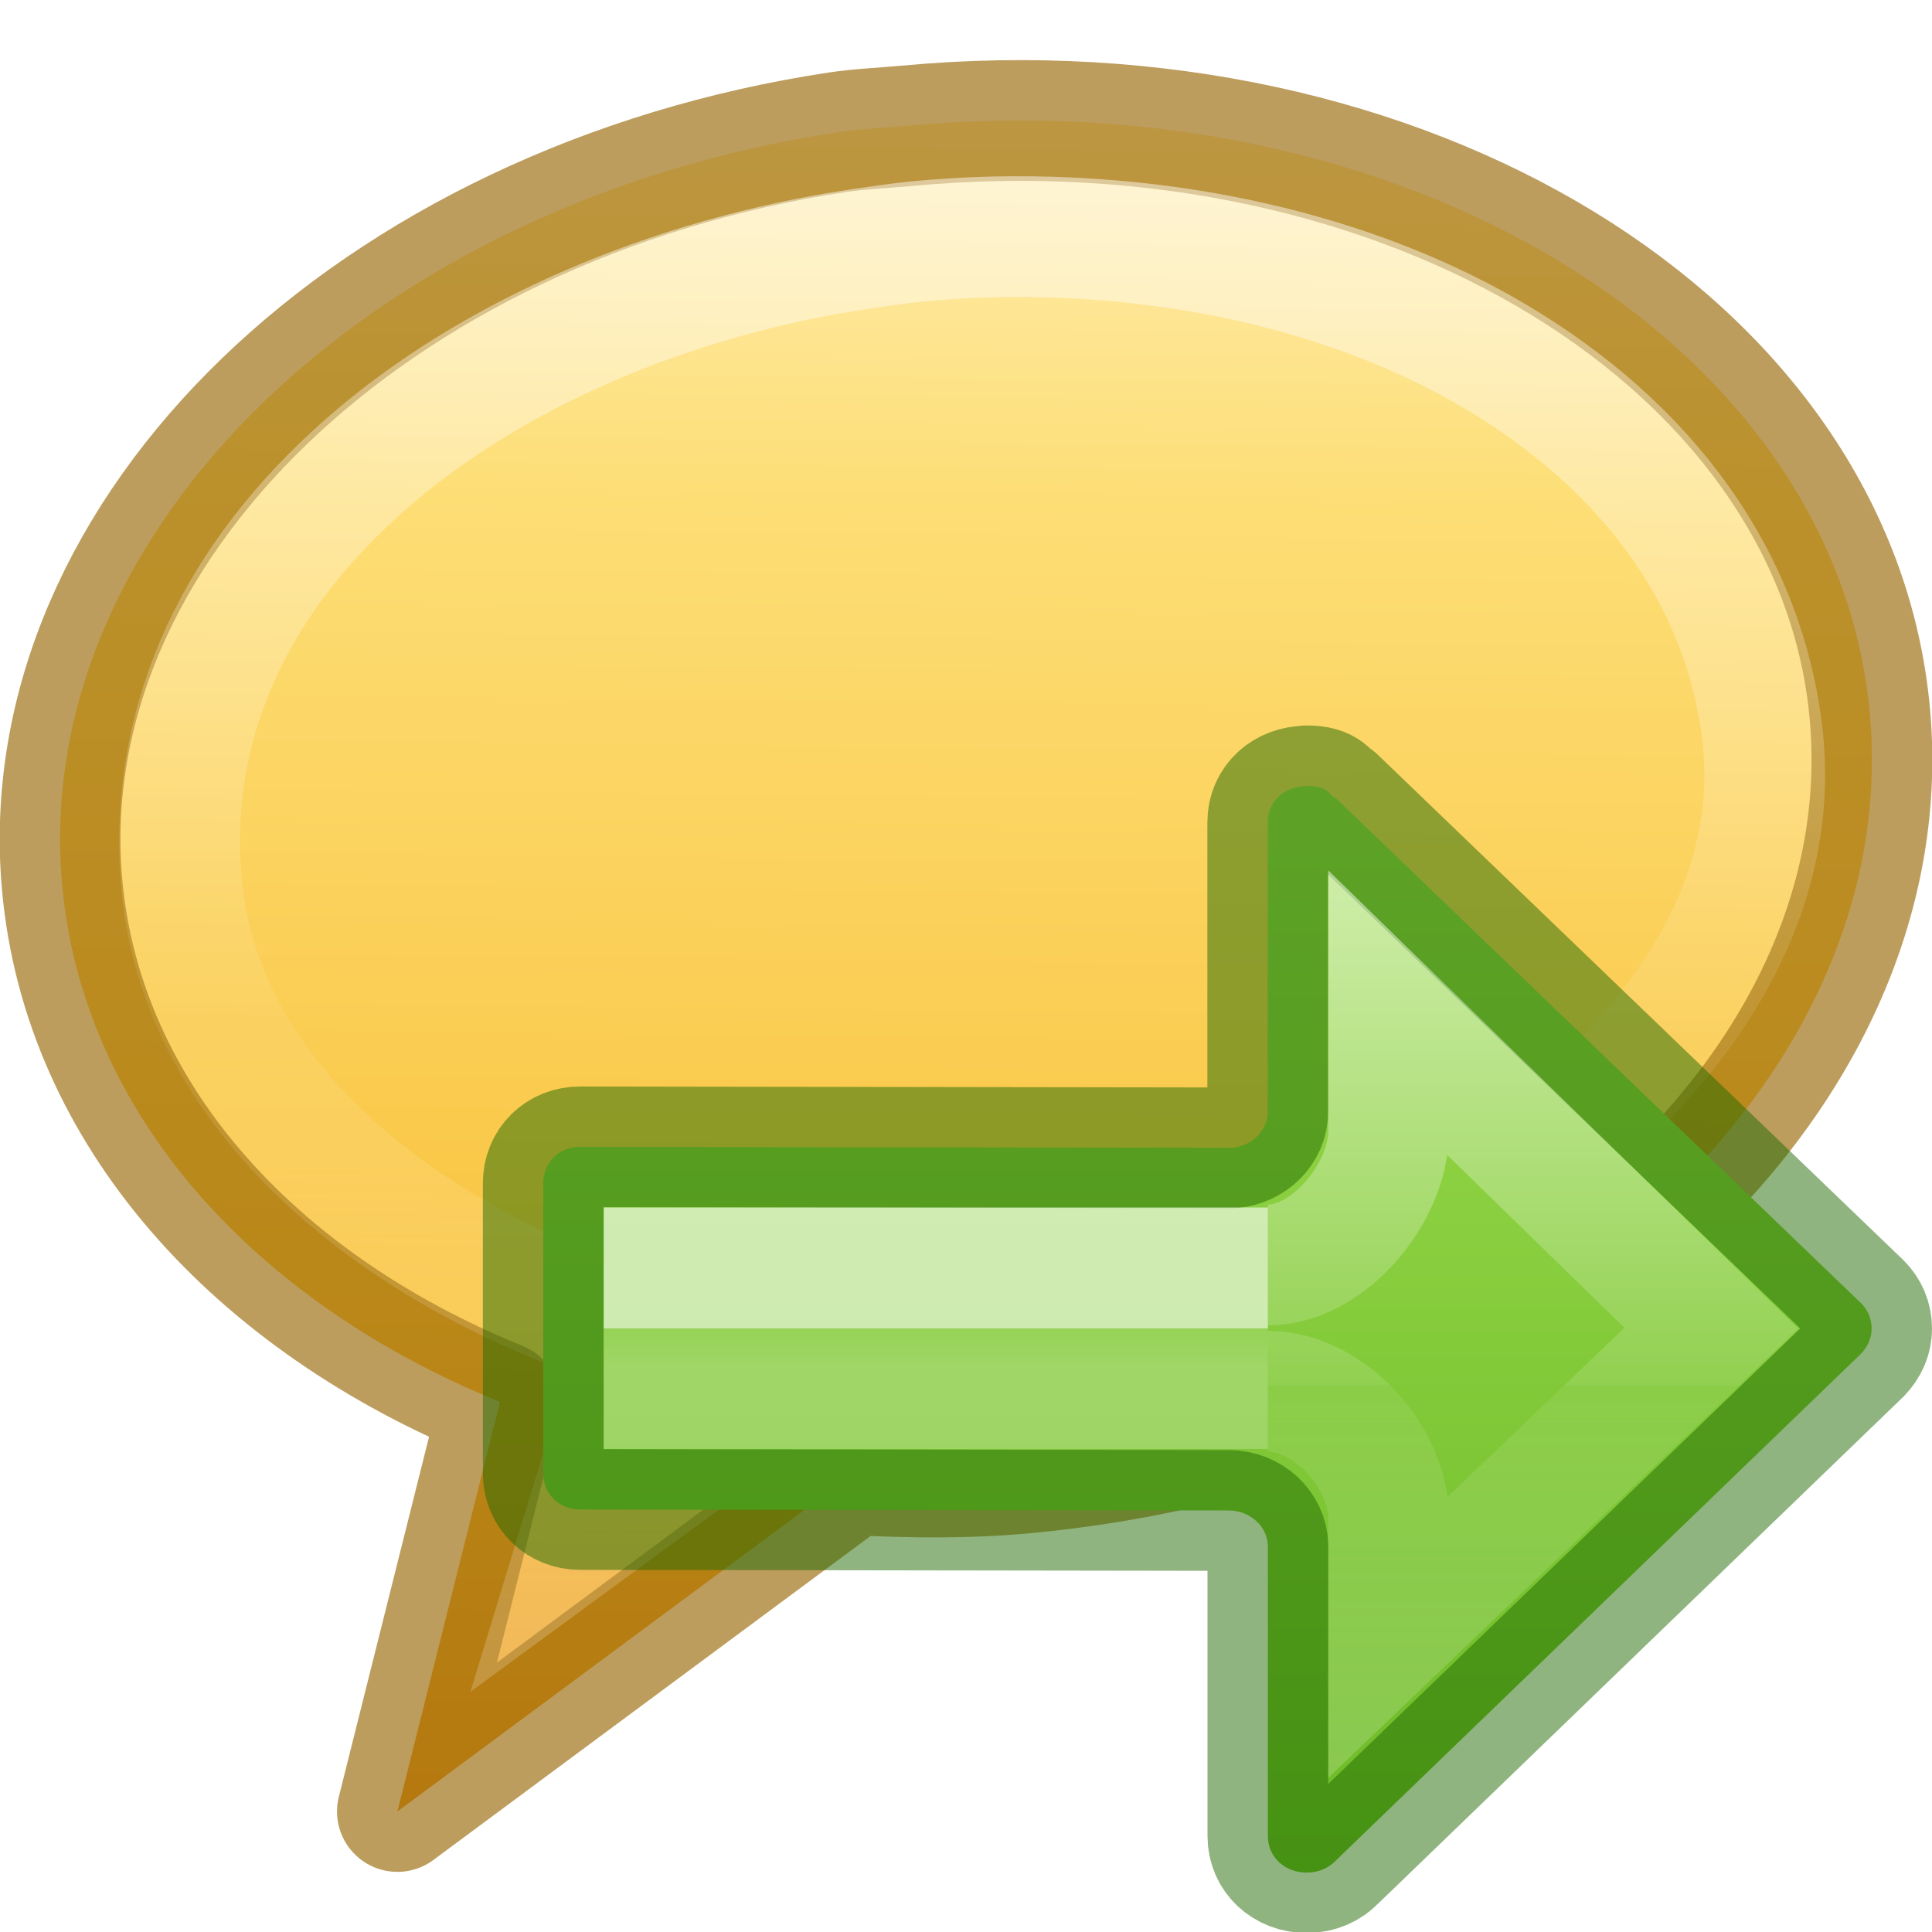
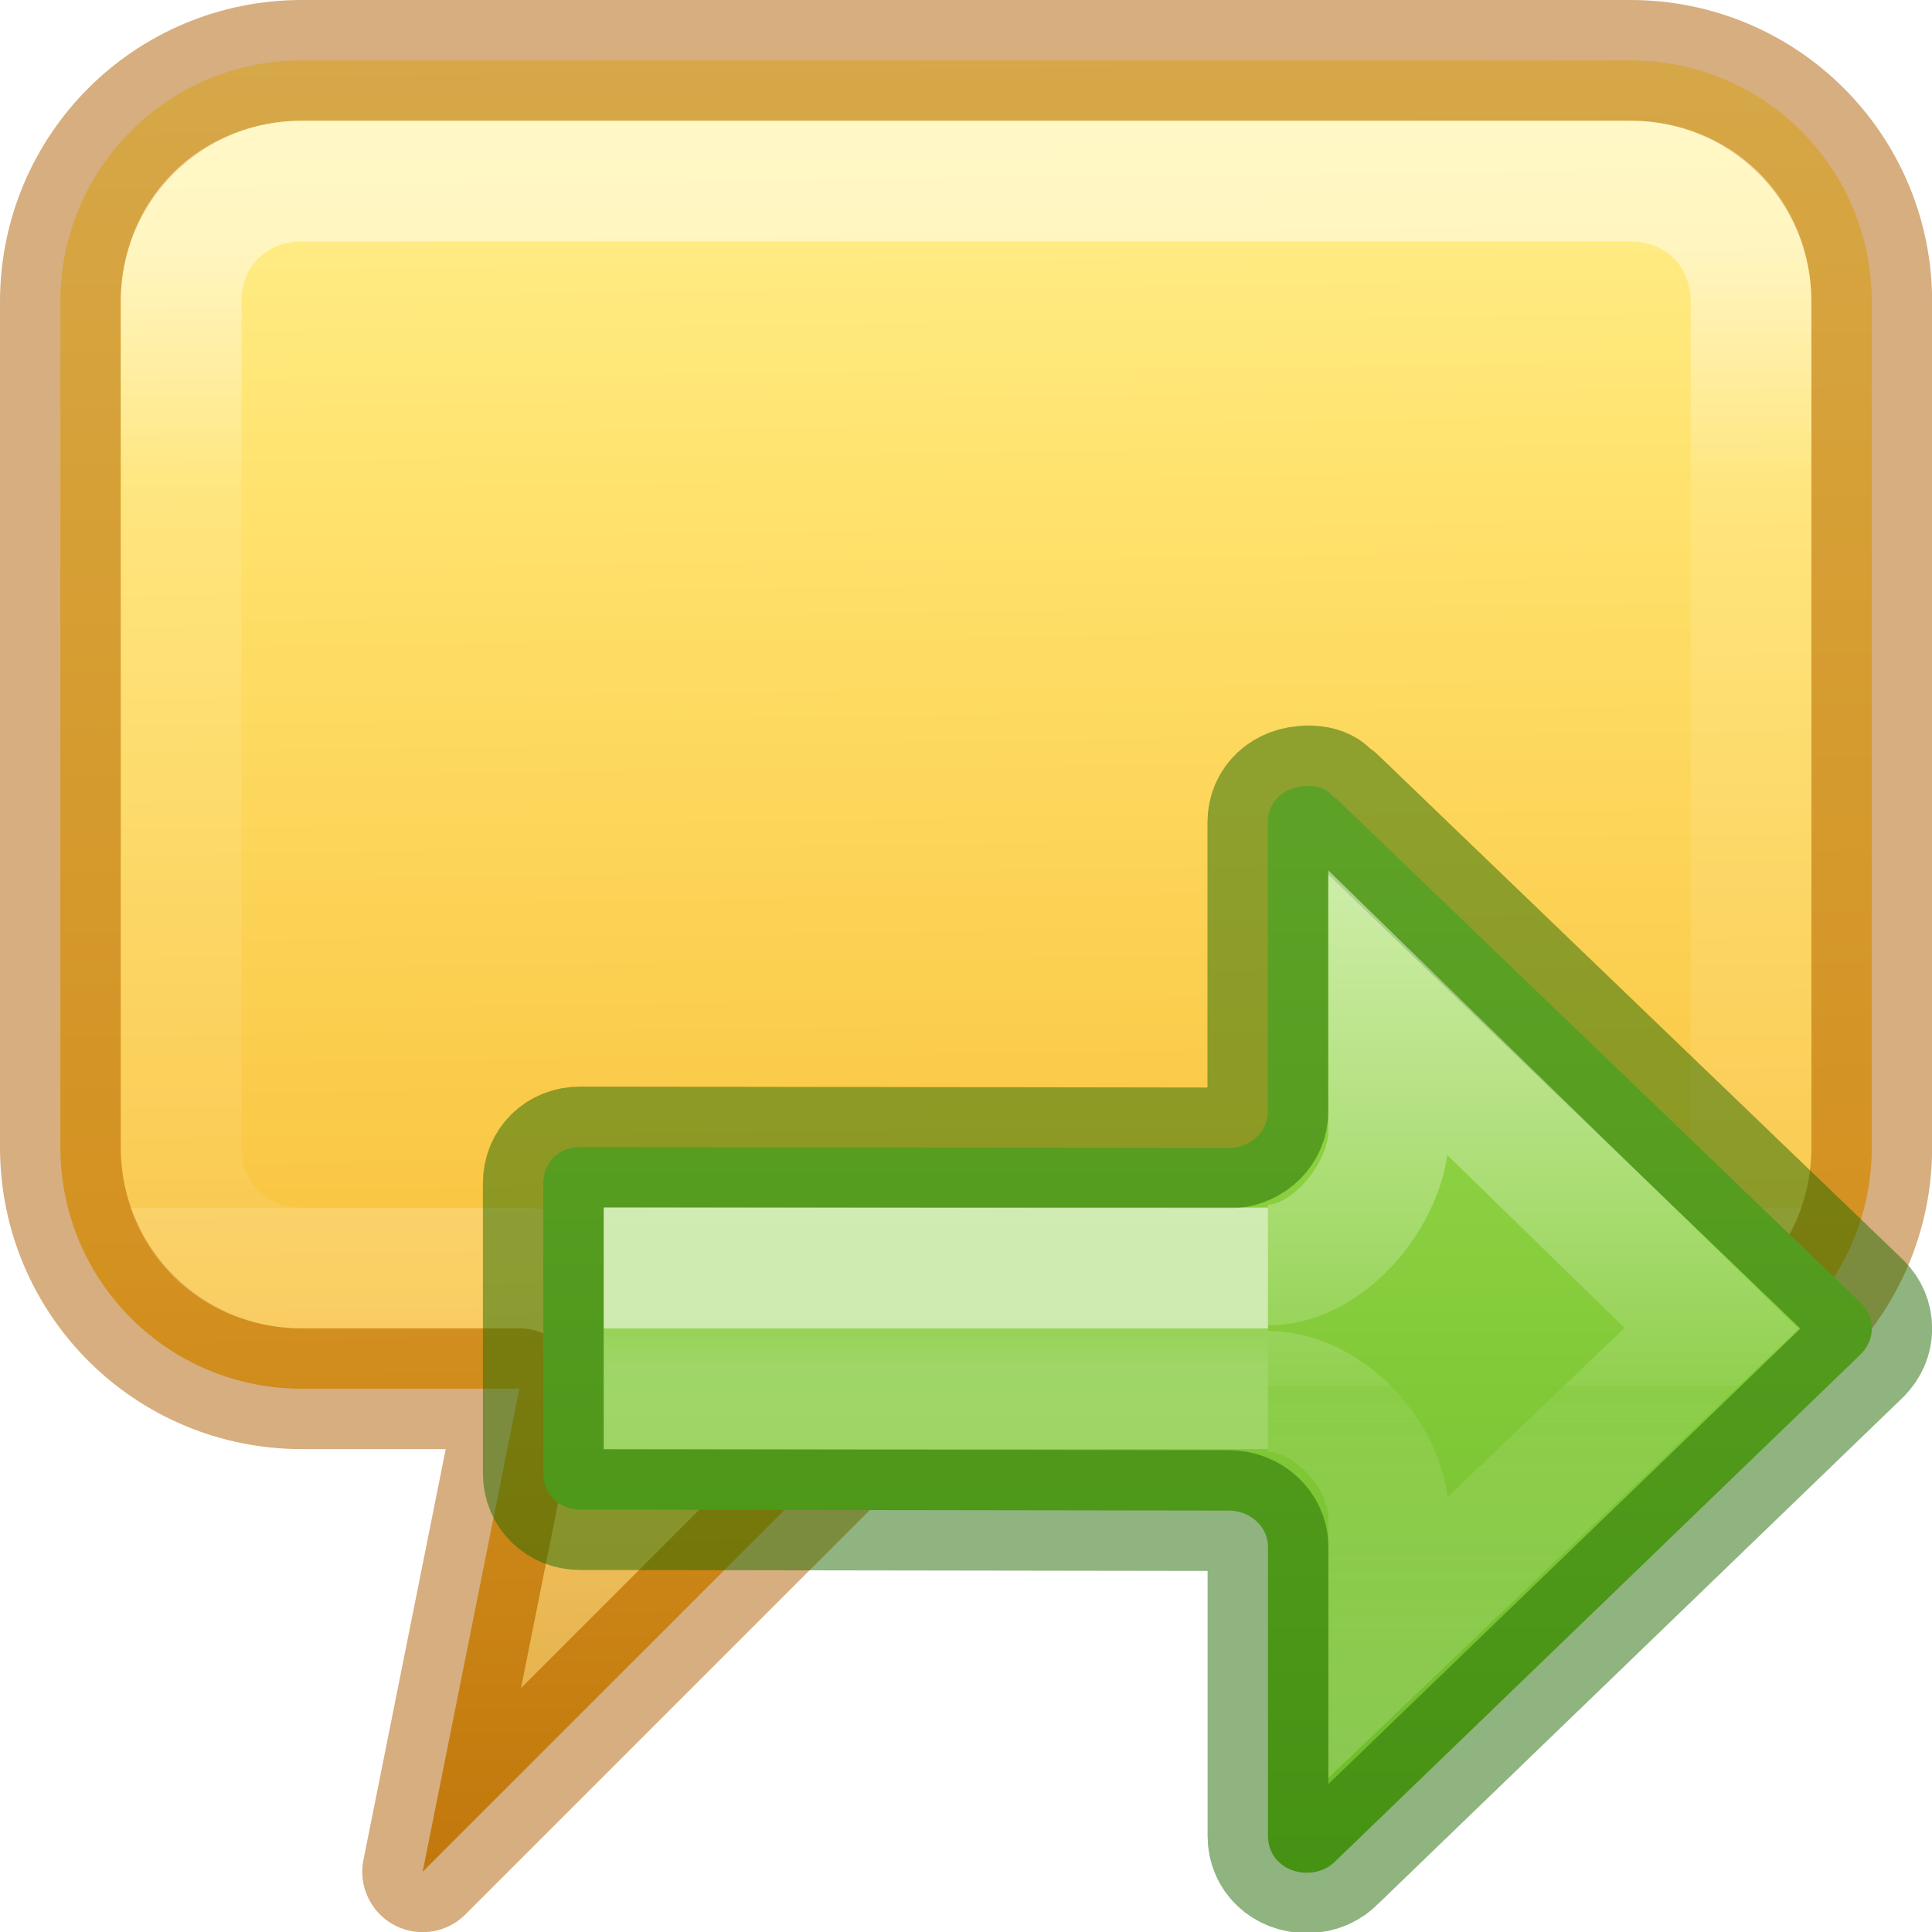
- <svg xmlns="http://www.w3.org/2000/svg" height="16" width="16">
-   <linearGradient id="a" gradientTransform="matrix(1.530244 .01769006 -.01317205 1.139422 -2.608987 -.493959)" gradientUnits="userSpaceOnUse" x1="9" x2="9" y1="0" y2="15">
-     <stop offset="0" stop-color="#fff3cb" />
-     <stop offset=".262" stop-color="#fdde76" />
-     <stop offset=".661" stop-color="#f9c440" />
-     <stop offset="1" stop-color="#e48b20" />
-   </linearGradient>
-   <linearGradient id="b" gradientTransform="matrix(-.6115758 0 0 .6008607 15.02916 1.388771)" gradientUnits="userSpaceOnUse" x1="12" x2="12" y1="4" y2="19.998">
+ <svg xmlns="http://www.w3.org/2000/svg" height="16" viewBox="0 0 4.233 4.233" width="16">
+   <linearGradient id="a" gradientTransform="matrix(-.6115758 0 0 .6008607 15.02916 1.388771)" gradientUnits="userSpaceOnUse" x1="12" x2="12" y1="4" y2="19.998">
    <stop offset="0" stop-color="#9bdb4d" />
    <stop offset="1" stop-color="#68b723" />
  </linearGradient>
-   <linearGradient id="c" gradientTransform="matrix(.5274357 0 0 .3333355 8.345857 -1.557295)" gradientUnits="userSpaceOnUse" x1="5.032" x2="5.032" y1="28.672" y2="29.672">
+   <linearGradient id="b" gradientTransform="matrix(.5274357 0 0 .3333355 8.345857 -1.557295)" gradientUnits="userSpaceOnUse" x1="5.032" x2="5.032" y1="28.672" y2="29.672">
    <stop offset="0" stop-color="#fff" />
    <stop offset="0" stop-color="#fff" stop-opacity=".235" />
    <stop offset="1" stop-color="#fff" stop-opacity=".392" />
  </linearGradient>
-   <linearGradient id="d" gradientTransform="matrix(.6144129 0 0 .6111583 8.389034 -9.305476)" gradientUnits="userSpaceOnUse" x1="-2.521" x2="-2.521" y1="22.402" y2="35.269">
+   <linearGradient id="c" gradientTransform="matrix(.6144129 0 0 .6111583 8.389034 -9.305476)" gradientUnits="userSpaceOnUse" x1="-2.521" x2="-2.521" y1="22.402" y2="35.269">
    <stop offset="0" stop-color="#fff" />
    <stop offset=".52" stop-color="#fff" stop-opacity=".235" />
    <stop offset=".52" stop-color="#fff" stop-opacity=".157" />
    <stop offset="1" stop-color="#fff" stop-opacity=".392" />
  </linearGradient>
-   <linearGradient id="e" gradientTransform="matrix(.3475373 -.03246831 .03417792 .3883404 -1.065449 -.746162)" gradientUnits="userSpaceOnUse" x1="27.907" x2="24.774" y1="7.55" y2="39.4">
+   <linearGradient id="d" gradientTransform="matrix(-.00071707 .1323296 -.1355213 -.00073465 -8.366433 -4.342483)" gradientUnits="userSpaceOnUse" x1="33.892" x2="151.638" y1="-119.686" y2="-121.817">
+     <stop offset="0" stop-color="#fff394" />
+     <stop offset=".262" stop-color="#ffe16b" />
+     <stop offset=".661" stop-color="#f9c440" />
+     <stop offset="1" stop-color="#d48e15" />
+   </linearGradient>
+   <linearGradient id="e" gradientUnits="userSpaceOnUse" x1="8" x2="8" y1="2" y2="10">
    <stop offset="0" stop-color="#fff" />
-     <stop offset=".512" stop-color="#fff" stop-opacity=".235" />
-     <stop offset=".585" stop-color="#fff" stop-opacity=".157" />
+     <stop offset=".255" stop-color="#fff" stop-opacity=".235" />
+     <stop offset="1" stop-color="#fff" stop-opacity=".157" />
    <stop offset="1" stop-color="#fff" stop-opacity=".392" />
  </linearGradient>
-   <path d="m6.937 1.095c-3.84.58-6.682 3.29-6.423 6.225.167 1.9 1.591 3.464 3.627 4.29l-.85 3.392 3.76-2.786.026-.002c.464.023.93.03 1.414-.015 4.128-.386 7.266-3.199 6.995-6.278-.271-3.079-3.849-5.265-7.977-4.879-.193.018-.383.025-.572.053z" fill="url(#a)" fill-rule="evenodd" stroke="#956500" stroke-linejoin="round" stroke-opacity=".629" />
-   <path d="m8.844 1.969c-.417-.019-.825-.01-1.25.031-.154.015-.309.039-.469.062-1.57.234-3.053.868-4.094 1.781s-1.637 2.074-1.531 3.438c.14 1.806 1.813 3.093 3.594 3.688.039.022.071.055.094.094.038.043.06.099.062.156.003.021.003.042 0 .062l-.438 1.438 1.875-1.375c.047-.027.102-.038.156-.031.384.017 1.13.035 1.5 0 1.482-.138 3.172-.798 4.406-1.75 1.235-.952 2.007-2.168 1.844-3.5-.169-1.375-1.058-2.47-2.344-3.188-.964-.538-2.155-.85-3.406-.906z" fill="none" opacity=".5" stroke="url(#e)" />
-   <g transform="matrix(-1 0 0 1 18 3)">
-     <path d="m7.177 3.508c-.185 0-.178.076-.241.103l-4.348 4.181c-.056.055-.088.129-.088.21 0 .081.033.151.088.209l4.348 4.196c.059.062.142.101.241.101.185 0 .323-.129.323-.304v-2.396c-0-.163.145-.299.324-.299l5.371-.008c.175-0.0.306-.129.306-.3v-2.403c0-.172-.131-.301-.306-.3l-5.4.008c-.164-.015-.294-.145-.294-.298v-2.398c0-.174-.138-.3-.323-.3z" fill="url(#b)" stroke="#206b00" stroke-linecap="round" stroke-linejoin="round" stroke-opacity=".5" />
+   <g stroke-linecap="round" stroke-opacity=".502" transform="scale(.2645833)">
+     <path d="m2.5.5c-1.108 0-2 .892-2 2v7c0 1.108.892 2 2 2h1.801l-.801 4 4-4h6c1.108 0 2-.892 2-2v-7c0-1.108-.892-2-2-2z" fill="url(#d)" stroke="#ad5f00" stroke-linejoin="round" />
+     <path d="m2.5 1.5c-.571 0-1 .429-1 1v7c0 .571.429 1 1 1h1.801c.632 0 1.105.578.98 1.197l-.152.76 1.664-1.664c.188-.188.442-.293.707-.293h6c.571 0 1-.429 1-1v-7c0-.571-.429-1-1-1z" fill="none" stroke="url(#e)" stroke-linecap="square" />
+   </g>
+   <g transform="matrix(-.2645833 0 0 .2645833 4.762499 .79375)">
+     <path d="m7.177 3.508c-.185 0-.178.076-.241.103l-4.348 4.181c-.056.055-.088.129-.088.21 0 .081.033.151.088.209l4.348 4.196c.059.062.142.101.241.101.185 0 .323-.129.323-.304v-2.396c-0-.163.145-.299.324-.299l5.371-.008c.175-0.0.306-.129.306-.3v-2.403c0-.172-.131-.301-.306-.3l-5.4.008c-.164-.015-.294-.145-.294-.298v-2.398c0-.174-.138-.3-.323-.3z" fill="url(#a)" stroke="#206b00" stroke-linecap="round" stroke-linejoin="round" stroke-opacity=".5" />
    <g fill="none">
-       <path d="m7.5 8.5h5v-1h-5" opacity=".6" stroke="url(#c)" />
-       <path d="m7.5 8.522c-.506 0-1.0.545-1 1.051v.981l-2.673-2.554 2.673-2.606v.975c0.0.506.494 1.107 1 1.107" opacity=".5" stroke="url(#d)" stroke-width="1" />
+       <path d="m7.5 8.5h5v-1h-5" opacity=".6" stroke="url(#b)" />
+       <path d="m7.5 8.522c-.506 0-1.0.545-1 1.051v.981l-2.673-2.554 2.673-2.606v.975c0.0.506.494 1.107 1 1.107" opacity=".5" stroke="url(#c)" stroke-width="1" />
    </g>
  </g>
</svg>
